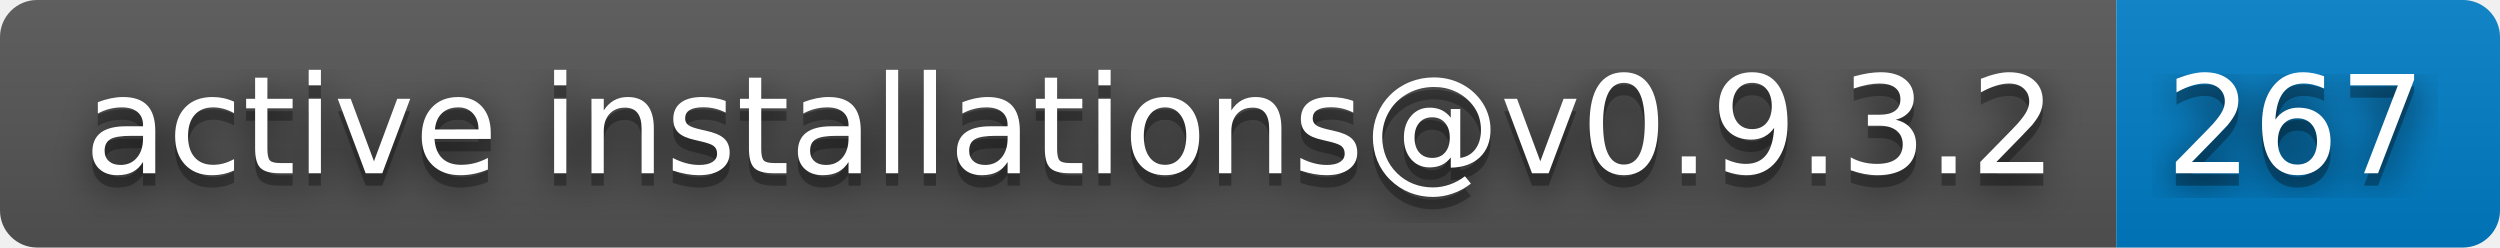
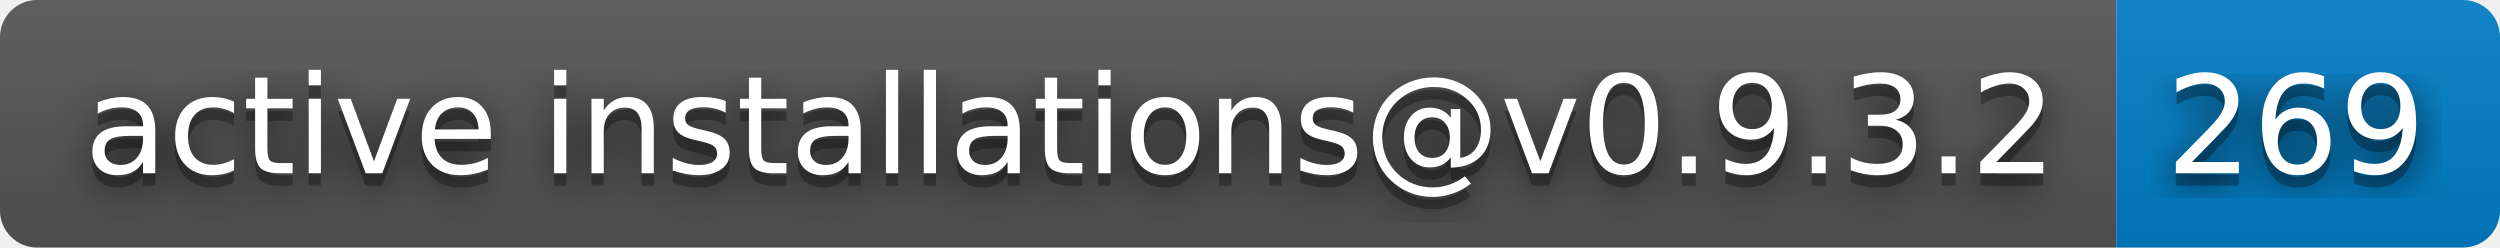
- <svg xmlns="http://www.w3.org/2000/svg" width="202" height="20" role="img" aria-label="active installations@v0.9.3.2: 267">
+ <svg xmlns="http://www.w3.org/2000/svg" width="202" height="20" role="img" aria-label="active installations@v0.9.3.2: 269">
  <filter id="blur">
    <feGaussianBlur stdDeviation="16" />
  </filter>
  <linearGradient id="s" x2="0" y2="100%">
    <stop offset="0" stop-color="#bbb" stop-opacity=".1" />
    <stop offset="1" stop-opacity=".1" />
  </linearGradient>
  <clipPath id="r">
    <rect width="202" height="20" rx="3" />
  </clipPath>
  <g clip-path="url(#r)">
    <rect width="171" height="20" fill="#555" />
    <rect x="171" width="31" height="20" fill="#007ec6" />
    <rect width="202" height="20" fill="url(#s)" />
  </g>
  <g fill="#fff" text-anchor="middle" font-family="Verdana,Geneva,DejaVu Sans,sans-serif" text-rendering="geometricPrecision" font-size="110">
    <g transform="scale(.1)">
      <g aria-hidden="true" fill="#010101">
        <text x="865" y="150" fill-opacity=".8" filter="url(#blur)" textLength="1610">active installations@v0.9.3.2</text>
        <text x="865" y="150" fill-opacity=".3" textLength="1610">active installations@v0.9.3.2</text>
      </g>
      <text x="865" y="140" textLength="1610">active installations@v0.9.3.2</text>
    </g>
    <g transform="scale(.1)">
      <g aria-hidden="true" fill="#010101">
-         <text x="1855" y="150" fill-opacity=".8" filter="url(#blur)" textLength="210">267</text>
-         <text x="1855" y="150" fill-opacity=".3" textLength="210">267</text>
+         <text x="1855" y="150" fill-opacity=".8" filter="url(#blur)" textLength="210">269</text>
+         <text x="1855" y="150" fill-opacity=".3" textLength="210">269</text>
      </g>
-       <text x="1855" y="140" textLength="210">267</text>
+       <text x="1855" y="140" textLength="210">269</text>
    </g>
  </g>
</svg>
